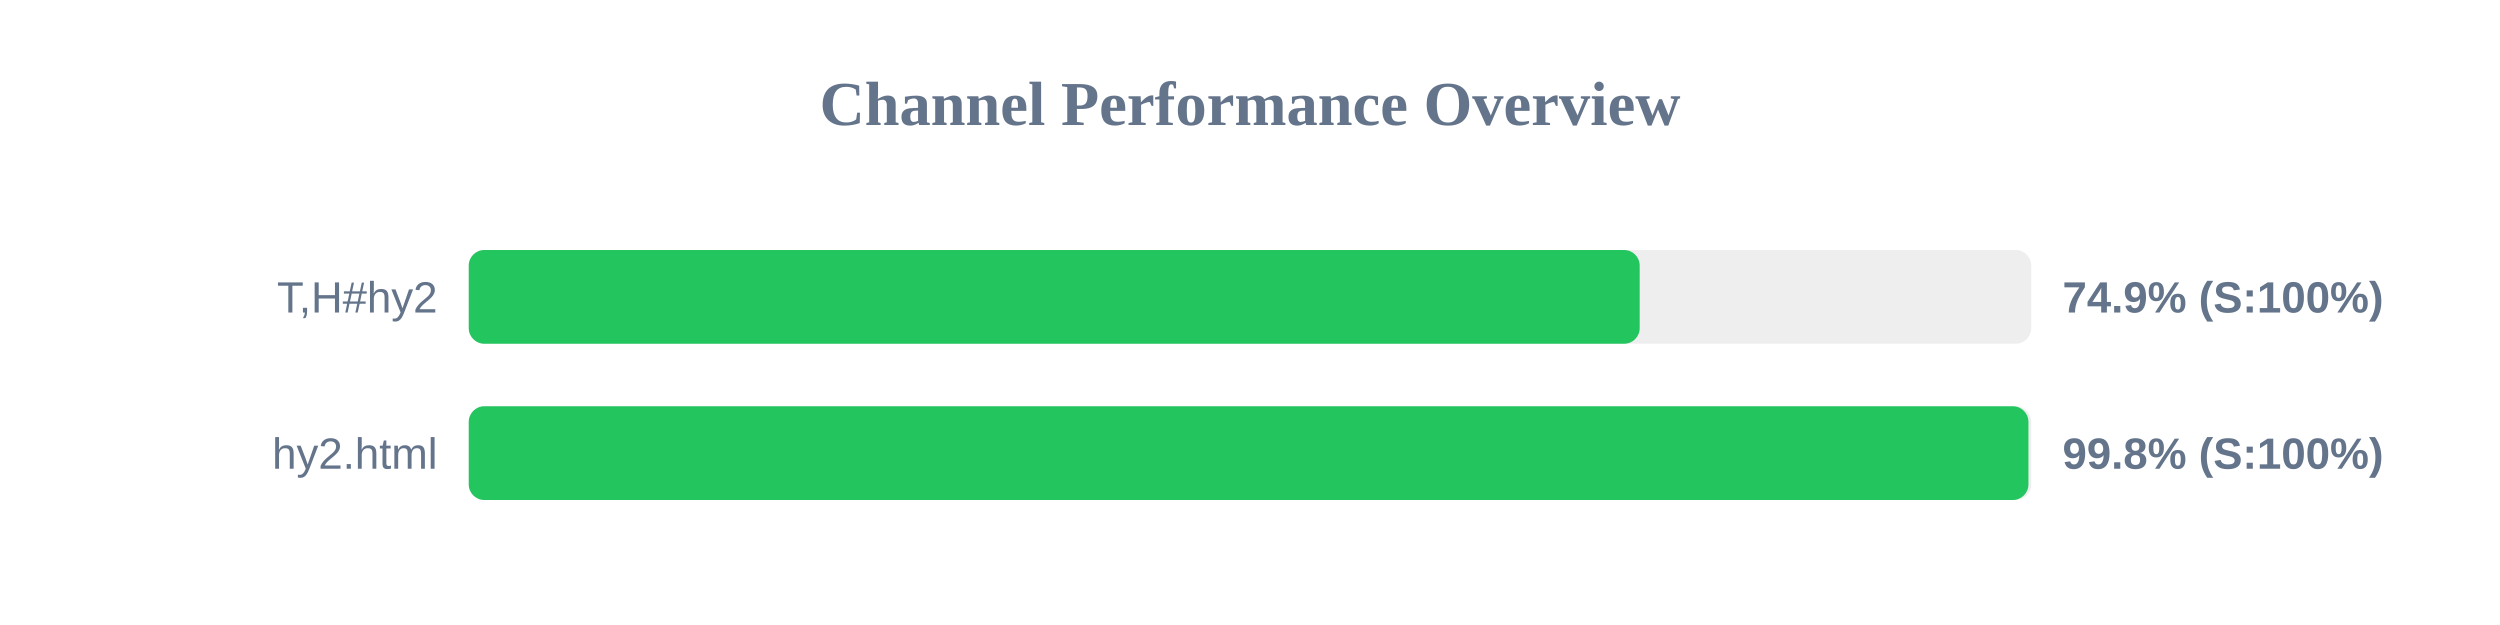
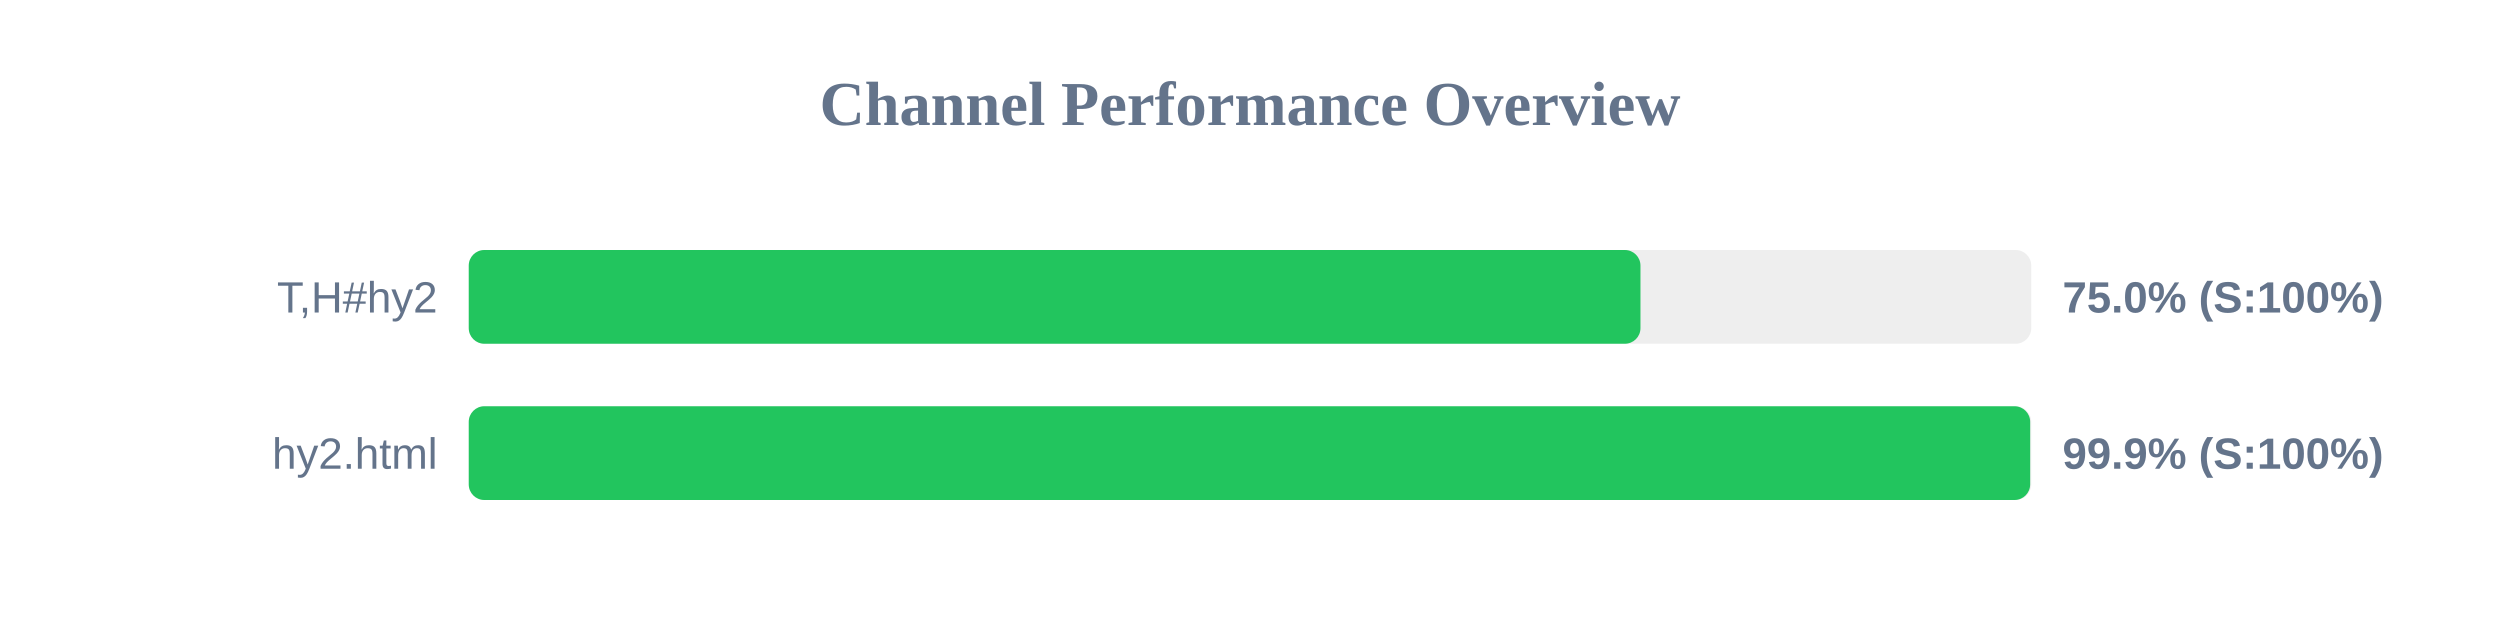
<svg xmlns="http://www.w3.org/2000/svg" width="800" height="200" version="1.1">
  <style>
        .row { font: 14px Arial; fill: #64748b; }
        .score { font: bold 14px Arial; fill: #64748b; }
    </style>
  <text x="400" y="40" text-anchor="middle" font-size="20px" font-weight="bold" fill="#64748b">Channel Performance Overview</text>
  <rect x="150" y="80" width="500" height="30" fill="#eee" rx="5" />
-   <rect x="150" y="80" width="374.7" height="30" fill="#22c55e" rx="5" />
+   <rect x="150" y="80" width="374.95" height="30" fill="#22c55e" rx="5" />
  <text x="140" y="100" text-anchor="end" class="row">T,H#hy2</text>
-   <text x="660" y="100" text-anchor="start" class="score">74.9% (S:100%)</text>
+   <text x="660" y="100" text-anchor="start" class="score">75.0% (S:100%)</text>
  <rect x="150" y="130" width="500" height="30" fill="#eee" rx="5" />
-   <rect x="150" y="130" width="499.1" height="30" fill="#22c55e" rx="5" />
+   <rect x="150" y="130" width="499.65" height="30" fill="#22c55e" rx="5" />
  <text x="140" y="150" text-anchor="end" class="row">hy2.html</text>
-   <text x="660" y="150" text-anchor="start" class="score">99.8% (S:100%)</text>
+   <text x="660" y="150" text-anchor="start" class="score">99.9% (S:100%)</text>
</svg>
